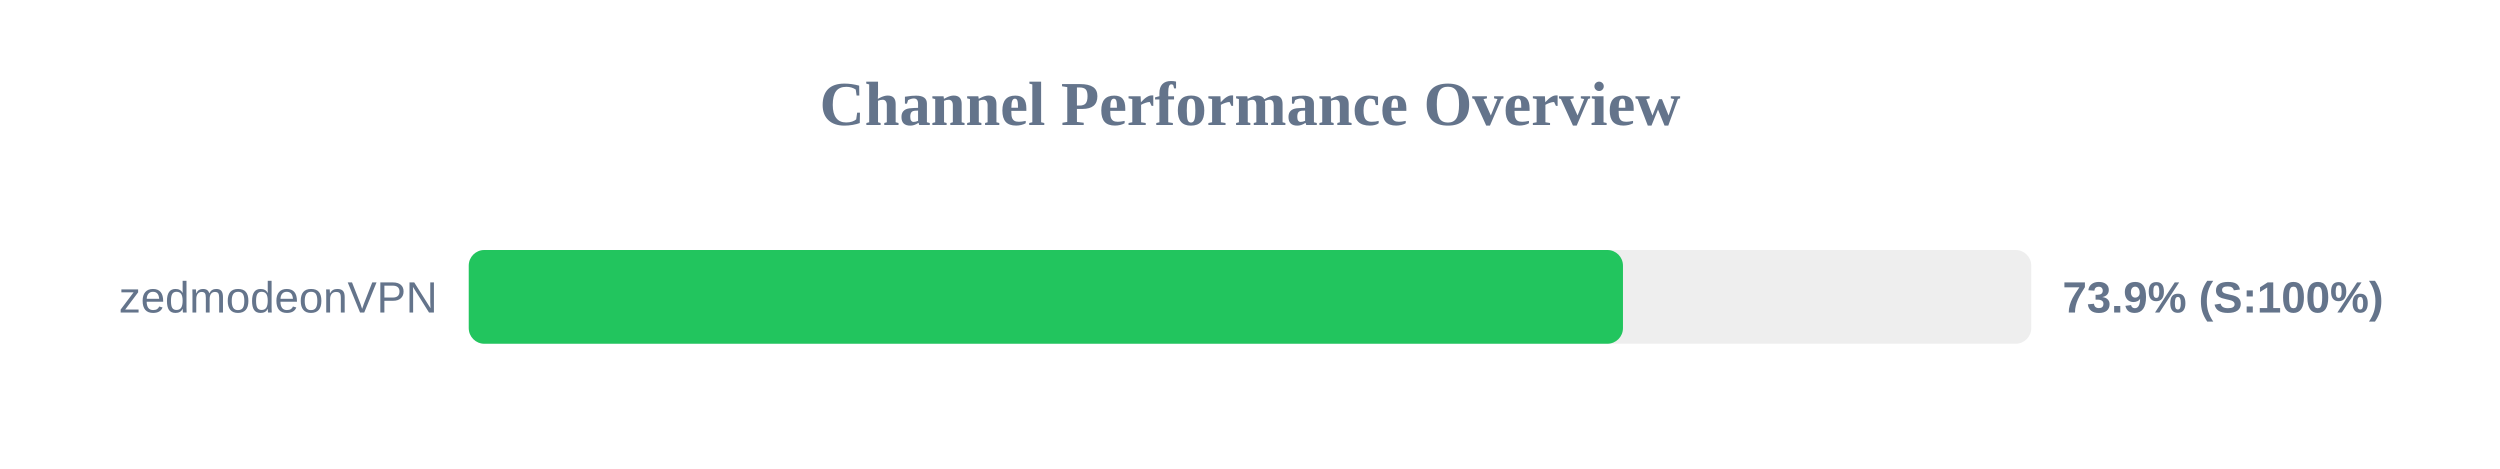
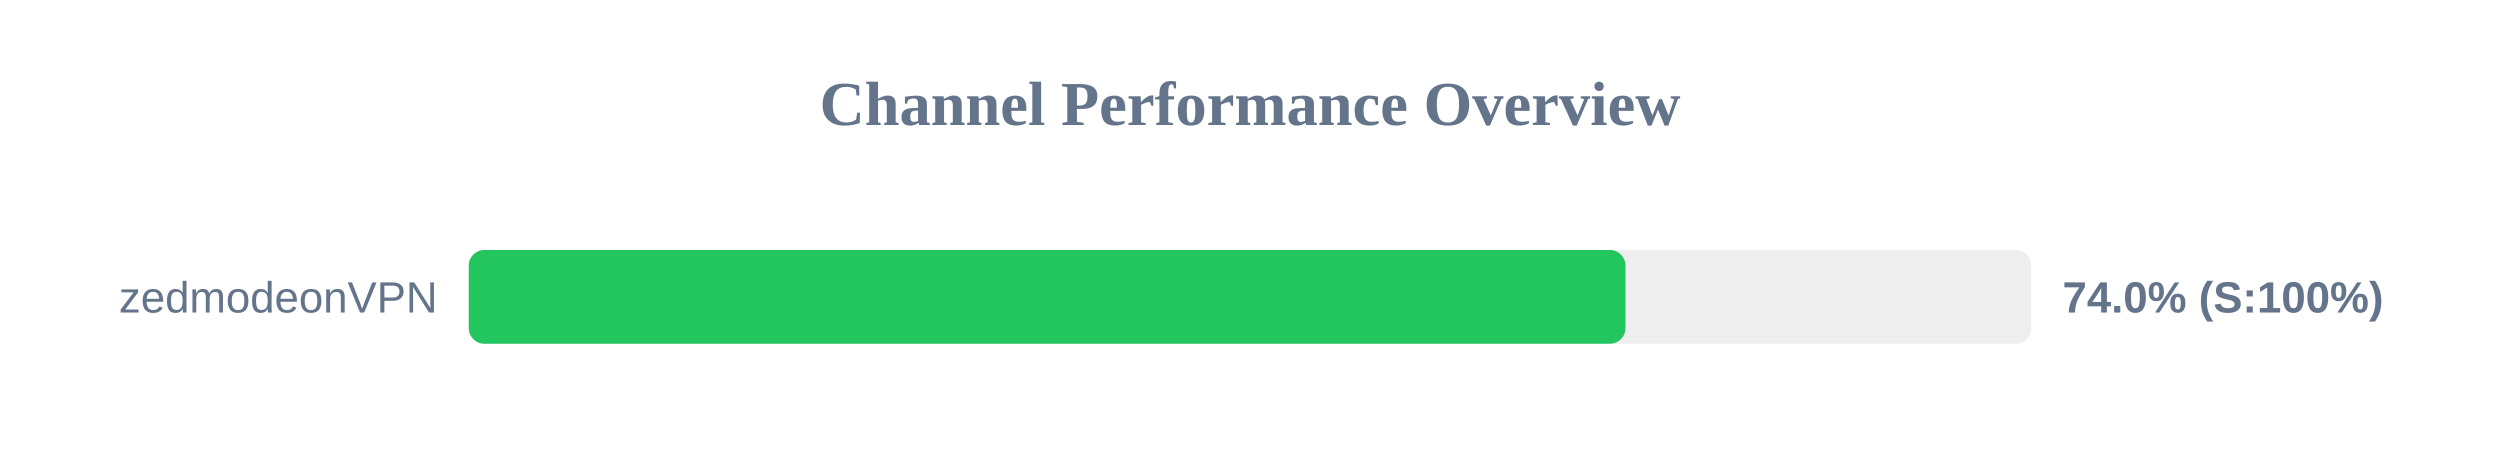
<svg xmlns="http://www.w3.org/2000/svg" width="800" height="150" version="1.1">
  <style>
        .row { font: 14px Arial; fill: #64748b; }
        .score { font: bold 14px Arial; fill: #64748b; }
    </style>
  <text x="400" y="40" text-anchor="middle" font-size="20px" font-weight="bold" fill="#64748b">Channel Performance Overview</text>
  <rect x="150" y="80" width="500" height="30" fill="#eee" rx="5" />
-   <rect x="150" y="80" width="369.35" height="30" fill="#22c55e" rx="5" />
+   <rect x="150" y="80" width="370.15" height="30" fill="#22c55e" rx="5" />
  <text x="140" y="100" text-anchor="end" class="row">zedmodeonVPN</text>
-   <text x="660" y="100" text-anchor="start" class="score">73.9% (S:100%)</text>
+   <text x="660" y="100" text-anchor="start" class="score">74.0% (S:100%)</text>
</svg>
